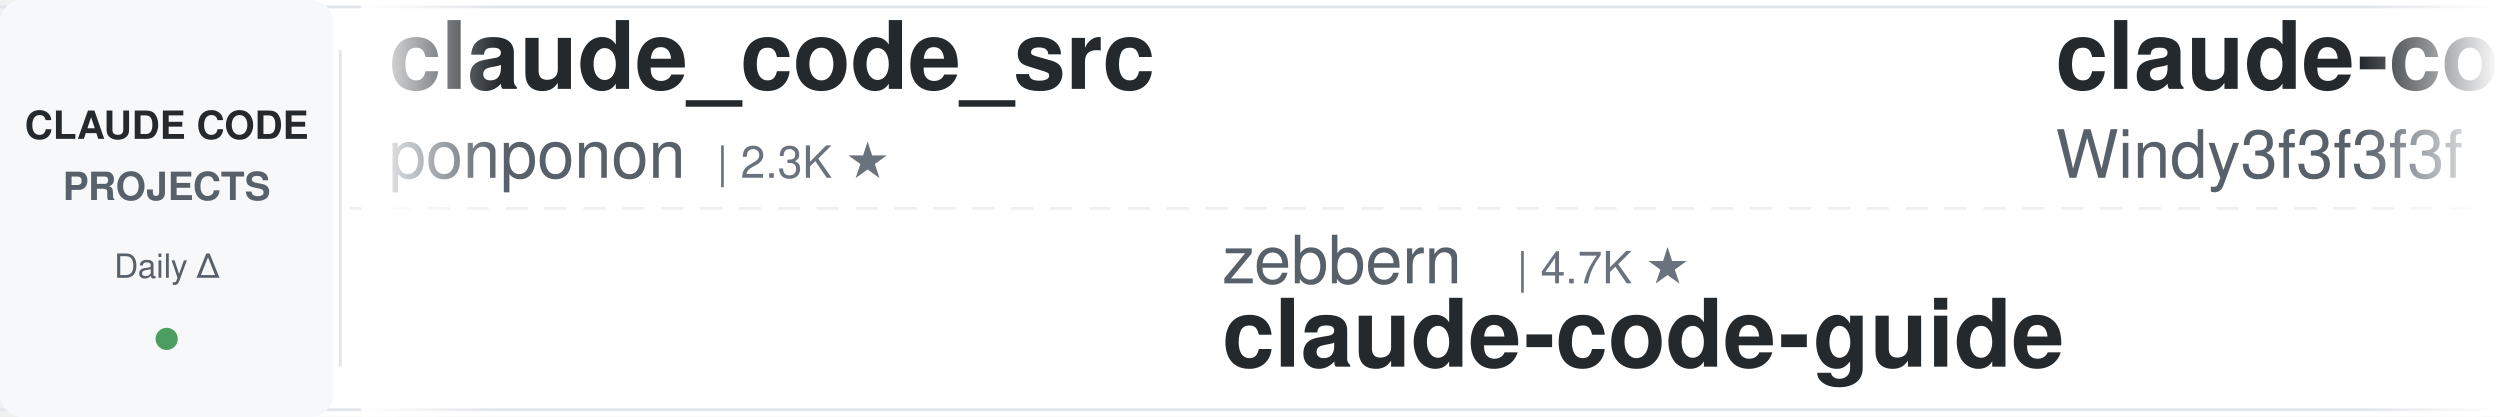
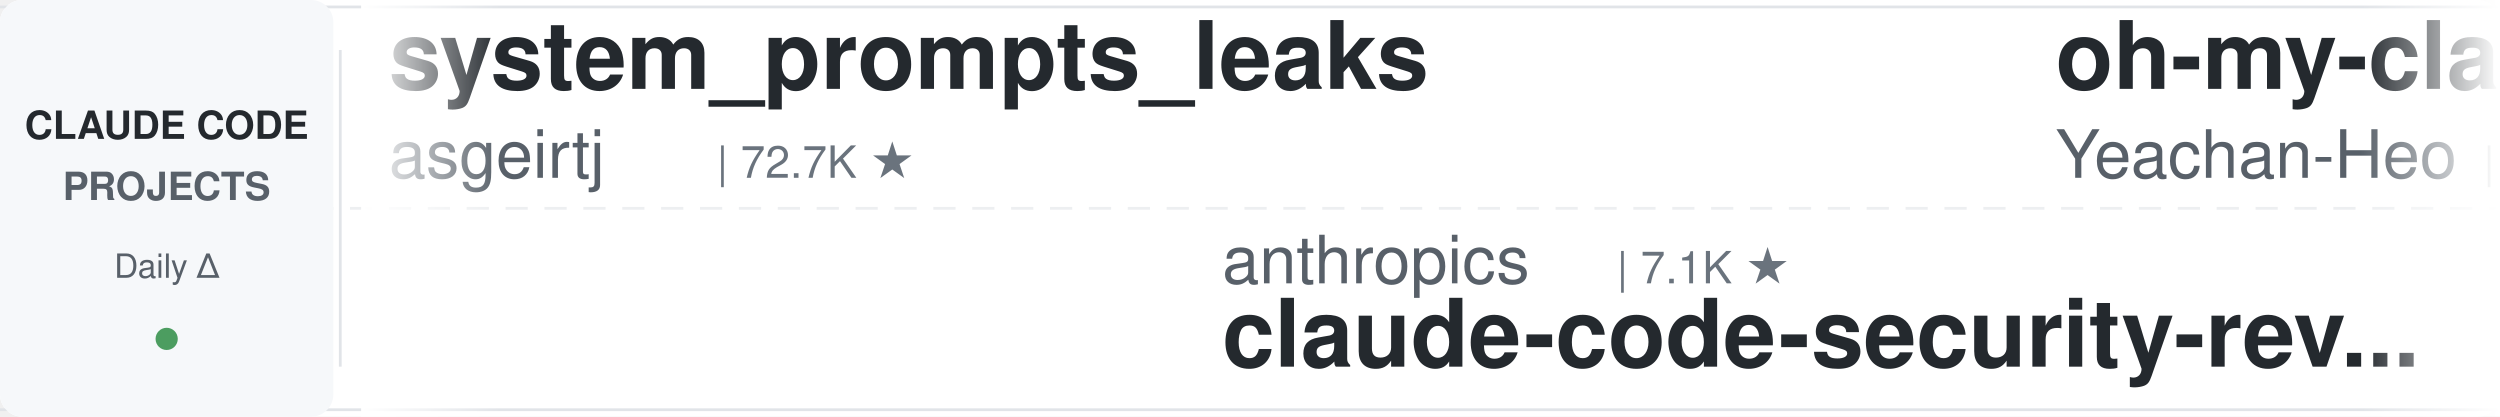
<svg xmlns="http://www.w3.org/2000/svg" width="900" height="150">
  <defs>
    <linearGradient id="leftFade" x1="0%" y1="0%" x2="100%" y2="0%">
      <stop offset="0%" style="stop-color:#ffffff;stop-opacity:1" />
      <stop offset="100%" style="stop-color:#ffffff;stop-opacity:0" />
    </linearGradient>
    <linearGradient id="rightFade" x1="0%" y1="0%" x2="100%" y2="0%">
      <stop offset="0%" style="stop-color:#ffffff;stop-opacity:0" />
      <stop offset="100%" style="stop-color:#ffffff;stop-opacity:1" />
    </linearGradient>
  </defs>
  <rect width="900" height="150" fill="#ffffff" rx="8" />
  <rect x="0" y="2" width="900" height="1" fill="#e1e4e8" />
  <rect x="0" y="147" width="900" height="1" fill="#e1e4e8" />
  <line x1="0" y1="75" x2="900" y2="75" stroke="#e1e4e8" stroke-width="1" stroke-dasharray="8 6" opacity="0.6" />
  <rect x="0" y="0" width="120" height="150" fill="#f6f8fa" rx="8" />
  <text x="60" y="50" font-family="-apple-system, BlinkMacSystemFont, 'Segoe UI', Helvetica, Arial, sans-serif" font-size="14" font-weight="600" fill="#24292e" text-anchor="middle">CLAUDE CODE</text>
  <text x="60" y="72" font-family="-apple-system, BlinkMacSystemFont, 'Segoe UI', Helvetica, Arial, sans-serif" font-size="14" font-weight="600" fill="#586069" text-anchor="middle">PROJECTS</text>
  <text x="60" y="100" font-family="-apple-system, BlinkMacSystemFont, 'Segoe UI', Helvetica, Arial, sans-serif" font-size="12" font-weight="500" fill="#586069" text-anchor="middle">Daily Δ</text>
  <circle cx="60" cy="122" r="4" fill="#22863a" opacity="0.8" />
  <rect x="122" y="18" width="1" height="114" fill="#e1e4e8" />
  <clipPath id="tickerClip">
    <rect x="130" y="0" width="770" height="150" />
  </clipPath>
  <g clip-path="url(#tickerClip)">
    <g id="tickerItems">
      <animateTransform attributeName="transform" attributeType="XML" type="translate" from="0 0" to="-3000 0" dur="54s" repeatCount="indefinite" />
      <g transform="translate(0, 0)">
-         <text x="140" y="32" font-family="-apple-system, BlinkMacSystemFont, 'Segoe UI', Helvetica, Arial, sans-serif" font-size="34" font-weight="600" fill="#24292e">claude_code_src</text>
-         <text x="140" y="64" font-family="-apple-system, BlinkMacSystemFont, 'Segoe UI', Helvetica, Arial, sans-serif" font-size="24" font-weight="400" fill="#586069">ponponon</text>
-         <text x="258" y="64" font-family="-apple-system, BlinkMacSystemFont, 'Segoe UI', Helvetica, Arial, sans-serif" font-size="16" font-weight="500" fill="#6a737d">| 2.3K ★</text>
+         <text x="140" y="32" font-family="-apple-system, BlinkMacSystemFont, 'Segoe UI', Helvetica, Arial, sans-serif" font-size="34" font-weight="600" fill="#24292e">system_prompts_leaks</text>
+         <text x="140" y="64" font-family="-apple-system, BlinkMacSystemFont, 'Segoe UI', Helvetica, Arial, sans-serif" font-size="24" font-weight="400" fill="#586069">asgeirtj</text>
+         <text x="258" y="64" font-family="-apple-system, BlinkMacSystemFont, 'Segoe UI', Helvetica, Arial, sans-serif" font-size="16" font-weight="500" fill="#6a737d">| 72.7K ★</text>
      </g>
      <g transform="translate(300, 0)">
+         <text x="140" y="102" font-family="-apple-system, BlinkMacSystemFont, 'Segoe UI', Helvetica, Arial, sans-serif" font-size="24" font-weight="400" fill="#586069">anthropics</text>
+         <text x="282" y="102" font-family="-apple-system, BlinkMacSystemFont, 'Segoe UI', Helvetica, Arial, sans-serif" font-size="16" font-weight="500" fill="#6a737d">| 7.1K ★</text>
+         <text x="140" y="132" font-family="-apple-system, BlinkMacSystemFont, 'Segoe UI', Helvetica, Arial, sans-serif" font-size="34" font-weight="600" fill="#24292e">claude-code-security-rev...</text>
+       </g>
+       <g transform="translate(600, 0)">
+         <text x="140" y="32" font-family="-apple-system, BlinkMacSystemFont, 'Segoe UI', Helvetica, Arial, sans-serif" font-size="34" font-weight="600" fill="#24292e">oh-my-claudecode</text>
+         <text x="140" y="64" font-family="-apple-system, BlinkMacSystemFont, 'Segoe UI', Helvetica, Arial, sans-serif" font-size="24" font-weight="400" fill="#586069">Yeachan-Heo</text>
+         <text x="294" y="64" font-family="-apple-system, BlinkMacSystemFont, 'Segoe UI', Helvetica, Arial, sans-serif" font-size="16" font-weight="500" fill="#6a737d">| 41.1K ★</text>
+       </g>
+       <g transform="translate(900, 0)">
+         <text x="140" y="102" font-family="-apple-system, BlinkMacSystemFont, 'Segoe UI', Helvetica, Arial, sans-serif" font-size="24" font-weight="400" fill="#586069">huangserva</text>
+         <text x="282" y="102" font-family="-apple-system, BlinkMacSystemFont, 'Segoe UI', Helvetica, Arial, sans-serif" font-size="16" font-weight="500" fill="#6a737d">| 634 ★</text>
+         <text x="140" y="132" font-family="-apple-system, BlinkMacSystemFont, 'Segoe UI', Helvetica, Arial, sans-serif" font-size="34" font-weight="600" fill="#24292e">claude-code-cli</text>
+       </g>
+       <g transform="translate(1200, 0)">
+         <text x="140" y="32" font-family="-apple-system, BlinkMacSystemFont, 'Segoe UI', Helvetica, Arial, sans-serif" font-size="34" font-weight="600" fill="#24292e">claude-code-my-workflow</text>
+         <text x="140" y="64" font-family="-apple-system, BlinkMacSystemFont, 'Segoe UI', Helvetica, Arial, sans-serif" font-size="24" font-weight="400" fill="#586069">pedrohcgs</text>
+         <text x="270" y="64" font-family="-apple-system, BlinkMacSystemFont, 'Segoe UI', Helvetica, Arial, sans-serif" font-size="16" font-weight="500" fill="#6a737d">| 1.7K ★</text>
+       </g>
+       <g transform="translate(1500, 0)">
+         <text x="140" y="102" font-family="-apple-system, BlinkMacSystemFont, 'Segoe UI', Helvetica, Arial, sans-serif" font-size="24" font-weight="400" fill="#586069">lintsinghua</text>
+         <text x="294" y="102" font-family="-apple-system, BlinkMacSystemFont, 'Segoe UI', Helvetica, Arial, sans-serif" font-size="16" font-weight="500" fill="#6a737d">| 4.4K ★</text>
+         <text x="140" y="132" font-family="-apple-system, BlinkMacSystemFont, 'Segoe UI', Helvetica, Arial, sans-serif" font-size="34" font-weight="600" fill="#24292e">claude-code-book</text>
+       </g>
+       <g transform="translate(1800, 0)">
+         <text x="140" y="32" font-family="-apple-system, BlinkMacSystemFont, 'Segoe UI', Helvetica, Arial, sans-serif" font-size="34" font-weight="600" fill="#24292e">how-claude-code-works</text>
+         <text x="140" y="64" font-family="-apple-system, BlinkMacSystemFont, 'Segoe UI', Helvetica, Arial, sans-serif" font-size="24" font-weight="400" fill="#586069">Windy3f3f3f3f</text>
+         <text x="318" y="64" font-family="-apple-system, BlinkMacSystemFont, 'Segoe UI', Helvetica, Arial, sans-serif" font-size="16" font-weight="500" fill="#6a737d">| 3.9K ★</text>
+       </g>
+       <g transform="translate(2100, 0)">
        <text x="140" y="102" font-family="-apple-system, BlinkMacSystemFont, 'Segoe UI', Helvetica, Arial, sans-serif" font-size="24" font-weight="400" fill="#586069">zebbern</text>
        <text x="246" y="102" font-family="-apple-system, BlinkMacSystemFont, 'Segoe UI', Helvetica, Arial, sans-serif" font-size="16" font-weight="500" fill="#6a737d">| 4.7K ★</text>
        <text x="140" y="132" font-family="-apple-system, BlinkMacSystemFont, 'Segoe UI', Helvetica, Arial, sans-serif" font-size="34" font-weight="600" fill="#24292e">claude-code-guide</text>
      </g>
-       <g transform="translate(600, 0)">
-         <text x="140" y="32" font-family="-apple-system, BlinkMacSystemFont, 'Segoe UI', Helvetica, Arial, sans-serif" font-size="34" font-weight="600" fill="#24292e">claude-code-from-scratch</text>
-         <text x="140" y="64" font-family="-apple-system, BlinkMacSystemFont, 'Segoe UI', Helvetica, Arial, sans-serif" font-size="24" font-weight="400" fill="#586069">Windy3f3f3f3f</text>
-         <text x="318" y="64" font-family="-apple-system, BlinkMacSystemFont, 'Segoe UI', Helvetica, Arial, sans-serif" font-size="16" font-weight="500" fill="#6a737d">| 2.8K ★</text>
-       </g>
-       <g transform="translate(900, 0)">
-         <text x="140" y="102" font-family="-apple-system, BlinkMacSystemFont, 'Segoe UI', Helvetica, Arial, sans-serif" font-size="24" font-weight="400" fill="#586069">affaan-m</text>
-         <text x="258" y="102" font-family="-apple-system, BlinkMacSystemFont, 'Segoe UI', Helvetica, Arial, sans-serif" font-size="16" font-weight="500" fill="#6a737d">| 311.1K ★</text>
-         <text x="140" y="132" font-family="-apple-system, BlinkMacSystemFont, 'Segoe UI', Helvetica, Arial, sans-serif" font-size="34" font-weight="600" fill="#24292e">ECC</text>
-       </g>
-       <g transform="translate(1200, 0)">
-         <text x="140" y="32" font-family="-apple-system, BlinkMacSystemFont, 'Segoe UI', Helvetica, Arial, sans-serif" font-size="34" font-weight="600" fill="#24292e">claude-code-proxy</text>
-         <text x="140" y="64" font-family="-apple-system, BlinkMacSystemFont, 'Segoe UI', Helvetica, Arial, sans-serif" font-size="24" font-weight="400" fill="#586069">1rgs</text>
-         <text x="210" y="64" font-family="-apple-system, BlinkMacSystemFont, 'Segoe UI', Helvetica, Arial, sans-serif" font-size="16" font-weight="500" fill="#6a737d">| 3.8K ★</text>
-       </g>
-       <g transform="translate(1500, 0)">
-         <text x="140" y="102" font-family="-apple-system, BlinkMacSystemFont, 'Segoe UI', Helvetica, Arial, sans-serif" font-size="24" font-weight="400" fill="#586069">disler</text>
-         <text x="234" y="102" font-family="-apple-system, BlinkMacSystemFont, 'Segoe UI', Helvetica, Arial, sans-serif" font-size="16" font-weight="500" fill="#6a737d">| 4.0K ★</text>
-         <text x="140" y="132" font-family="-apple-system, BlinkMacSystemFont, 'Segoe UI', Helvetica, Arial, sans-serif" font-size="34" font-weight="600" fill="#24292e">claude-code-hooks-master...</text>
-       </g>
-       <g transform="translate(1800, 0)">
-         <text x="140" y="32" font-family="-apple-system, BlinkMacSystemFont, 'Segoe UI', Helvetica, Arial, sans-serif" font-size="34" font-weight="600" fill="#24292e">ClaudeCode-Portable</text>
-         <text x="140" y="64" font-family="-apple-system, BlinkMacSystemFont, 'Segoe UI', Helvetica, Arial, sans-serif" font-size="24" font-weight="400" fill="#586069">techjarves</text>
-         <text x="282" y="64" font-family="-apple-system, BlinkMacSystemFont, 'Segoe UI', Helvetica, Arial, sans-serif" font-size="16" font-weight="500" fill="#6a737d">| 1.6K ★</text>
-       </g>
-       <g transform="translate(2100, 0)">
-         <text x="140" y="102" font-family="-apple-system, BlinkMacSystemFont, 'Segoe UI', Helvetica, Arial, sans-serif" font-size="24" font-weight="400" fill="#586069">lorryjovens-hub</text>
-         <text x="342" y="102" font-family="-apple-system, BlinkMacSystemFont, 'Segoe UI', Helvetica, Arial, sans-serif" font-size="16" font-weight="500" fill="#6a737d">| 1.7K ★</text>
-         <text x="140" y="132" font-family="-apple-system, BlinkMacSystemFont, 'Segoe UI', Helvetica, Arial, sans-serif" font-size="34" font-weight="600" fill="#24292e">claude-code-rust</text>
-       </g>
      <g transform="translate(2400, 0)">
-         <text x="140" y="32" font-family="-apple-system, BlinkMacSystemFont, 'Segoe UI', Helvetica, Arial, sans-serif" font-size="34" font-weight="600" fill="#24292e">claude-code-cheat-sheet</text>
-         <text x="140" y="64" font-family="-apple-system, BlinkMacSystemFont, 'Segoe UI', Helvetica, Arial, sans-serif" font-size="24" font-weight="400" fill="#586069">Njengah</text>
-         <text x="246" y="64" font-family="-apple-system, BlinkMacSystemFont, 'Segoe UI', Helvetica, Arial, sans-serif" font-size="16" font-weight="500" fill="#6a737d">| 2.0K ★</text>
+         <text x="140" y="32" font-family="-apple-system, BlinkMacSystemFont, 'Segoe UI', Helvetica, Arial, sans-serif" font-size="34" font-weight="600" fill="#24292e">claude-code-action</text>
+         <text x="140" y="64" font-family="-apple-system, BlinkMacSystemFont, 'Segoe UI', Helvetica, Arial, sans-serif" font-size="24" font-weight="400" fill="#586069">anthropics</text>
+         <text x="282" y="64" font-family="-apple-system, BlinkMacSystemFont, 'Segoe UI', Helvetica, Arial, sans-serif" font-size="16" font-weight="500" fill="#6a737d">| 10.1K ★</text>
      </g>
      <g transform="translate(2700, 0)">
-         <text x="140" y="102" font-family="-apple-system, BlinkMacSystemFont, 'Segoe UI', Helvetica, Arial, sans-serif" font-size="24" font-weight="400" fill="#586069">WorldFlowAI</text>
-         <text x="294" y="102" font-family="-apple-system, BlinkMacSystemFont, 'Segoe UI', Helvetica, Arial, sans-serif" font-size="16" font-weight="500" fill="#6a737d">| 6.9K ★</text>
-         <text x="140" y="132" font-family="-apple-system, BlinkMacSystemFont, 'Segoe UI', Helvetica, Arial, sans-serif" font-size="34" font-weight="600" fill="#24292e">everything-claude-code</text>
+         <text x="140" y="102" font-family="-apple-system, BlinkMacSystemFont, 'Segoe UI', Helvetica, Arial, sans-serif" font-size="24" font-weight="400" fill="#586069">davila7</text>
+         <text x="246" y="102" font-family="-apple-system, BlinkMacSystemFont, 'Segoe UI', Helvetica, Arial, sans-serif" font-size="16" font-weight="500" fill="#6a737d">| 34.2K ★</text>
+         <text x="140" y="132" font-family="-apple-system, BlinkMacSystemFont, 'Segoe UI', Helvetica, Arial, sans-serif" font-size="34" font-weight="600" fill="#24292e">claude-code-templates</text>
      </g>
      <g transform="translate(3000, 0)">
-         <text x="140" y="32" font-family="-apple-system, BlinkMacSystemFont, 'Segoe UI', Helvetica, Arial, sans-serif" font-size="34" font-weight="600" fill="#24292e">claude_code_src</text>
-         <text x="140" y="64" font-family="-apple-system, BlinkMacSystemFont, 'Segoe UI', Helvetica, Arial, sans-serif" font-size="24" font-weight="400" fill="#586069">ponponon</text>
-         <text x="258" y="64" font-family="-apple-system, BlinkMacSystemFont, 'Segoe UI', Helvetica, Arial, sans-serif" font-size="16" font-weight="500" fill="#6a737d">| 2.3K ★</text>
+         <text x="140" y="32" font-family="-apple-system, BlinkMacSystemFont, 'Segoe UI', Helvetica, Arial, sans-serif" font-size="34" font-weight="600" fill="#24292e">system_prompts_leaks</text>
+         <text x="140" y="64" font-family="-apple-system, BlinkMacSystemFont, 'Segoe UI', Helvetica, Arial, sans-serif" font-size="24" font-weight="400" fill="#586069">asgeirtj</text>
+         <text x="258" y="64" font-family="-apple-system, BlinkMacSystemFont, 'Segoe UI', Helvetica, Arial, sans-serif" font-size="16" font-weight="500" fill="#6a737d">| 72.7K ★</text>
      </g>
      <g transform="translate(3300, 0)">
-         <text x="140" y="102" font-family="-apple-system, BlinkMacSystemFont, 'Segoe UI', Helvetica, Arial, sans-serif" font-size="24" font-weight="400" fill="#586069">zebbern</text>
-         <text x="246" y="102" font-family="-apple-system, BlinkMacSystemFont, 'Segoe UI', Helvetica, Arial, sans-serif" font-size="16" font-weight="500" fill="#6a737d">| 4.7K ★</text>
-         <text x="140" y="132" font-family="-apple-system, BlinkMacSystemFont, 'Segoe UI', Helvetica, Arial, sans-serif" font-size="34" font-weight="600" fill="#24292e">claude-code-guide</text>
+         <text x="140" y="102" font-family="-apple-system, BlinkMacSystemFont, 'Segoe UI', Helvetica, Arial, sans-serif" font-size="24" font-weight="400" fill="#586069">anthropics</text>
+         <text x="282" y="102" font-family="-apple-system, BlinkMacSystemFont, 'Segoe UI', Helvetica, Arial, sans-serif" font-size="16" font-weight="500" fill="#6a737d">| 7.1K ★</text>
+         <text x="140" y="132" font-family="-apple-system, BlinkMacSystemFont, 'Segoe UI', Helvetica, Arial, sans-serif" font-size="34" font-weight="600" fill="#24292e">claude-code-security-rev...</text>
      </g>
      <g transform="translate(3600, 0)">
-         <text x="140" y="32" font-family="-apple-system, BlinkMacSystemFont, 'Segoe UI', Helvetica, Arial, sans-serif" font-size="34" font-weight="600" fill="#24292e">claude-code-from-scratch</text>
-         <text x="140" y="64" font-family="-apple-system, BlinkMacSystemFont, 'Segoe UI', Helvetica, Arial, sans-serif" font-size="24" font-weight="400" fill="#586069">Windy3f3f3f3f</text>
-         <text x="318" y="64" font-family="-apple-system, BlinkMacSystemFont, 'Segoe UI', Helvetica, Arial, sans-serif" font-size="16" font-weight="500" fill="#6a737d">| 2.8K ★</text>
+         <text x="140" y="32" font-family="-apple-system, BlinkMacSystemFont, 'Segoe UI', Helvetica, Arial, sans-serif" font-size="34" font-weight="600" fill="#24292e">oh-my-claudecode</text>
+         <text x="140" y="64" font-family="-apple-system, BlinkMacSystemFont, 'Segoe UI', Helvetica, Arial, sans-serif" font-size="24" font-weight="400" fill="#586069">Yeachan-Heo</text>
+         <text x="294" y="64" font-family="-apple-system, BlinkMacSystemFont, 'Segoe UI', Helvetica, Arial, sans-serif" font-size="16" font-weight="500" fill="#6a737d">| 41.1K ★</text>
      </g>
      <g transform="translate(3900, 0)">
-         <text x="140" y="102" font-family="-apple-system, BlinkMacSystemFont, 'Segoe UI', Helvetica, Arial, sans-serif" font-size="24" font-weight="400" fill="#586069">affaan-m</text>
-         <text x="258" y="102" font-family="-apple-system, BlinkMacSystemFont, 'Segoe UI', Helvetica, Arial, sans-serif" font-size="16" font-weight="500" fill="#6a737d">| 311.1K ★</text>
-         <text x="140" y="132" font-family="-apple-system, BlinkMacSystemFont, 'Segoe UI', Helvetica, Arial, sans-serif" font-size="34" font-weight="600" fill="#24292e">ECC</text>
+         <text x="140" y="102" font-family="-apple-system, BlinkMacSystemFont, 'Segoe UI', Helvetica, Arial, sans-serif" font-size="24" font-weight="400" fill="#586069">huangserva</text>
+         <text x="282" y="102" font-family="-apple-system, BlinkMacSystemFont, 'Segoe UI', Helvetica, Arial, sans-serif" font-size="16" font-weight="500" fill="#6a737d">| 634 ★</text>
+         <text x="140" y="132" font-family="-apple-system, BlinkMacSystemFont, 'Segoe UI', Helvetica, Arial, sans-serif" font-size="34" font-weight="600" fill="#24292e">claude-code-cli</text>
      </g>
    </g>
  </g>
  <rect x="130" y="0" width="50" height="150" fill="url(#leftFade)" />
  <rect x="850" y="0" width="50" height="150" fill="url(#rightFade)" />
</svg>
